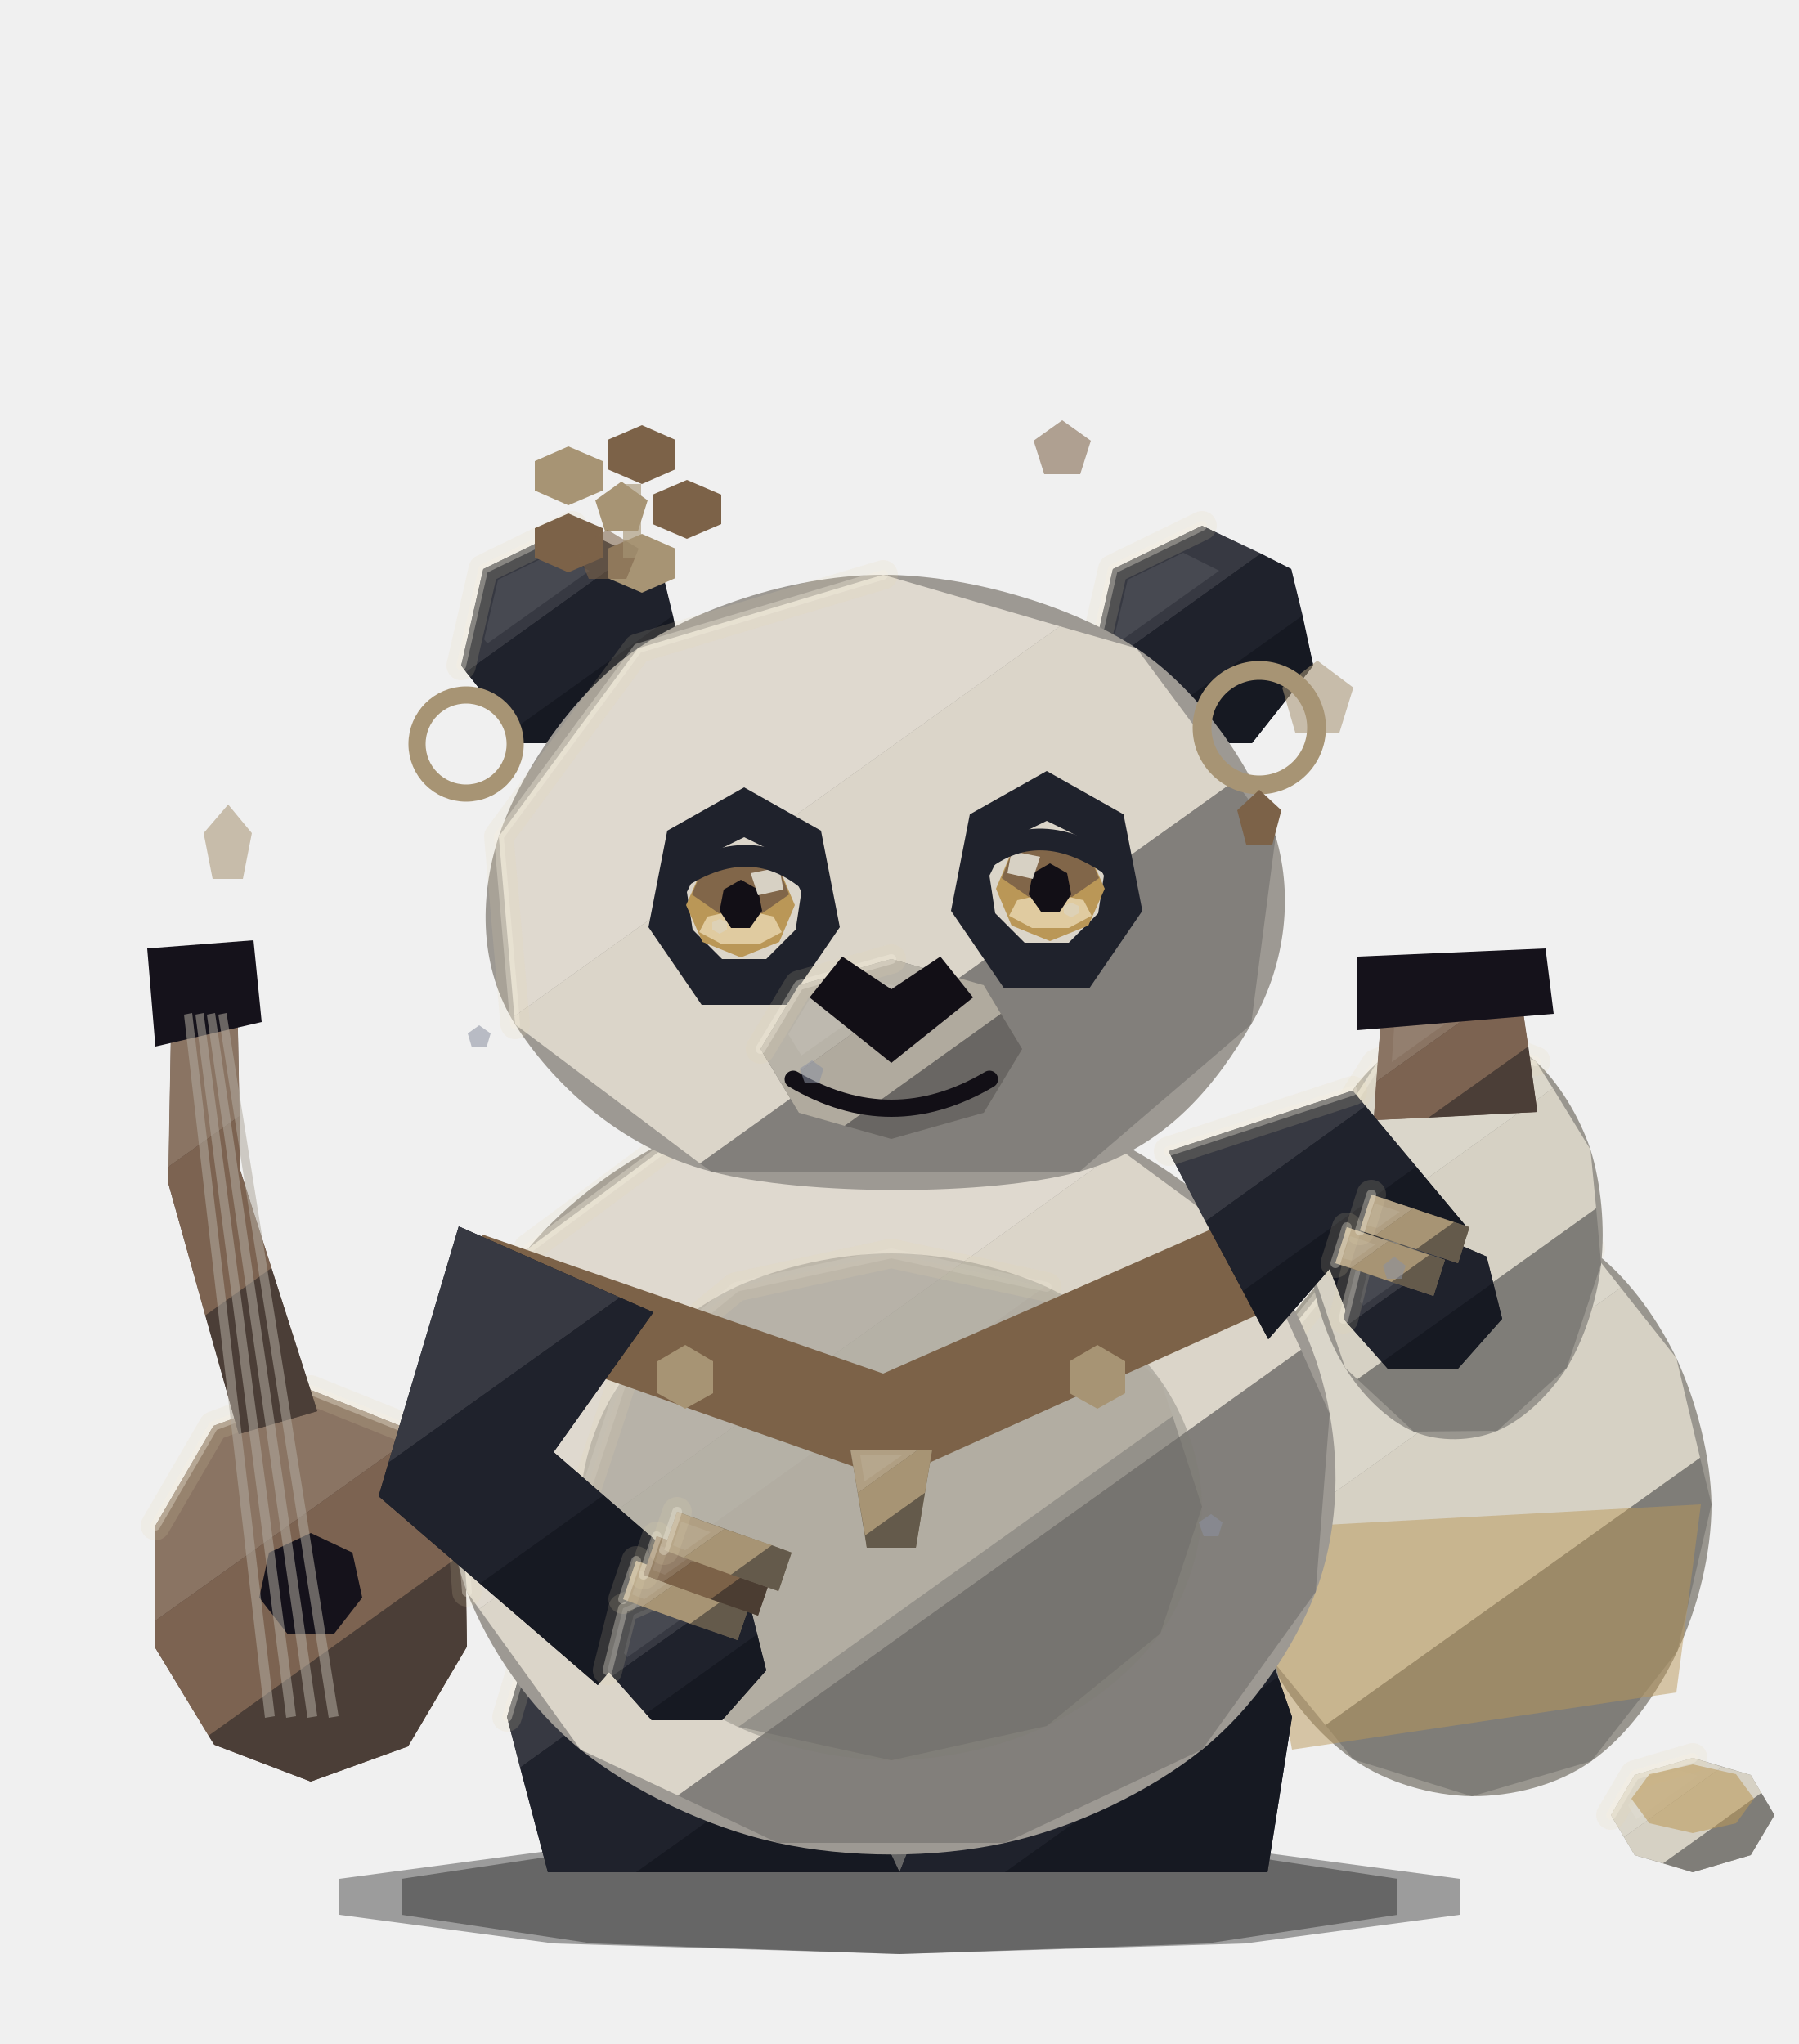
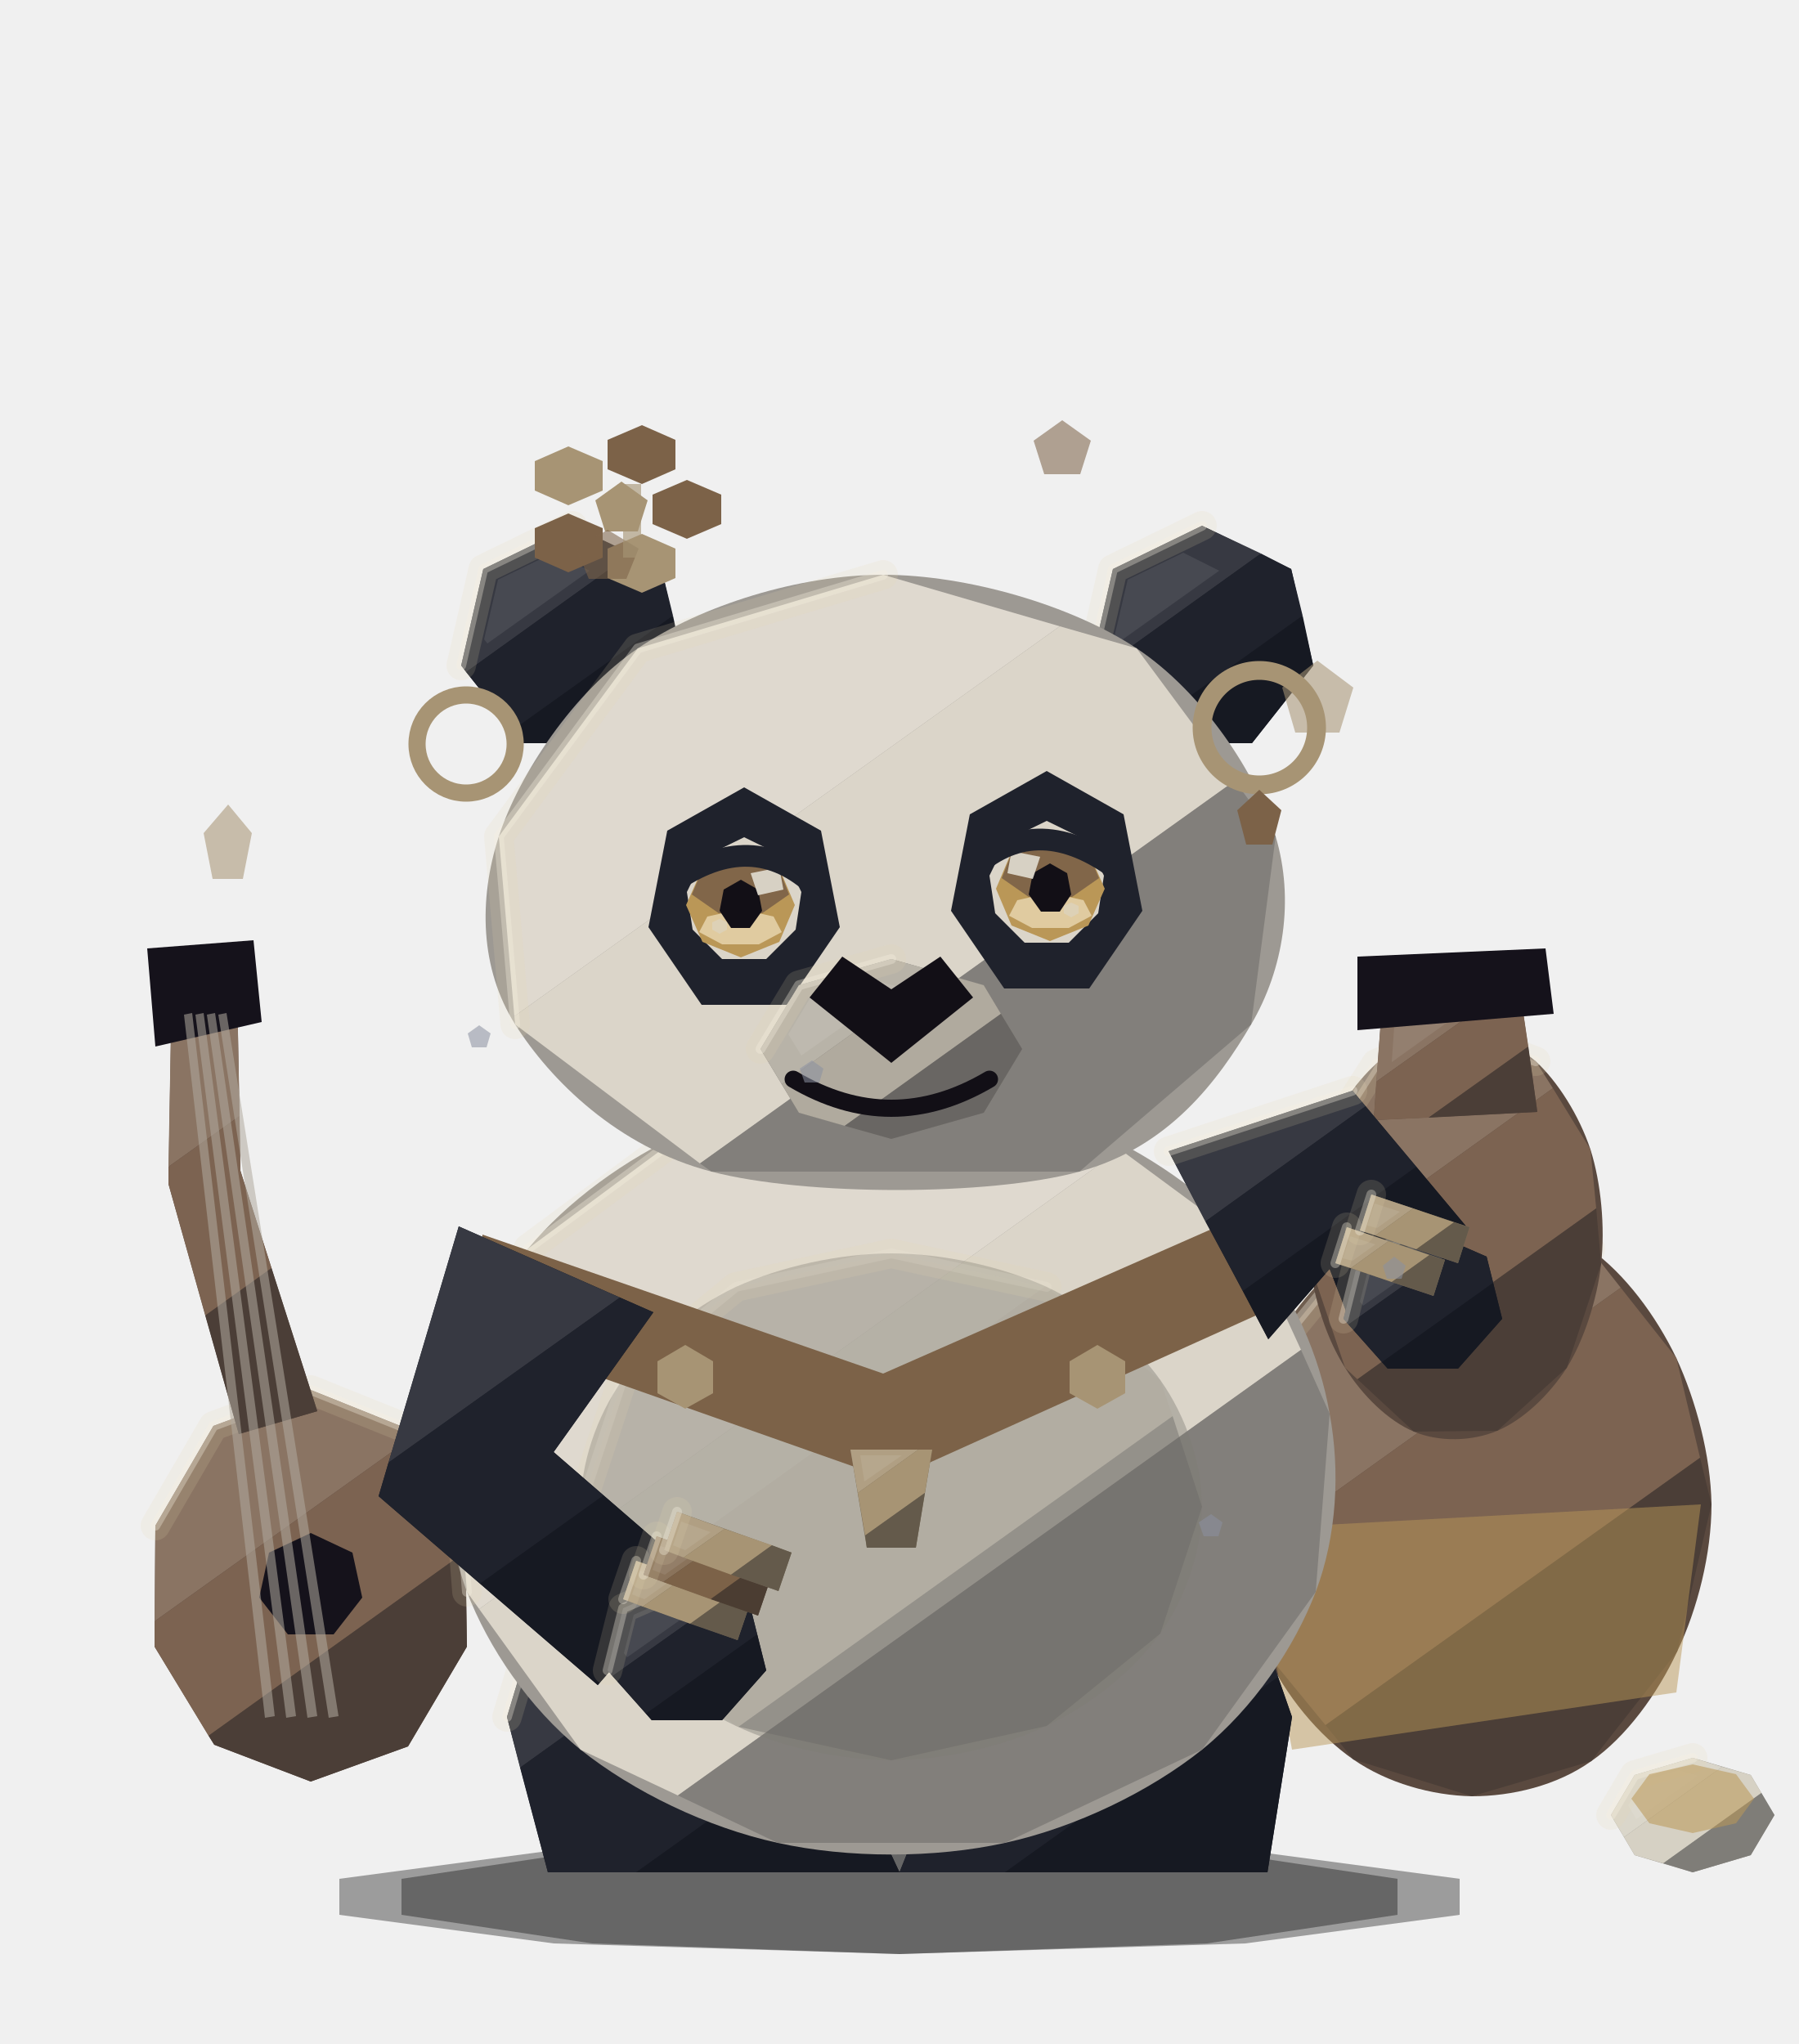
<svg xmlns="http://www.w3.org/2000/svg" viewBox="0 0 220 250" width="220" height="250" preserveAspectRatio="xMidYMid meet" role="img" aria-labelledby="title-faceted-panda-drifting-hi desc-faceted-panda-drifting-hi" data-creature="panda" data-surface="faceted" data-state="drifting" data-tier="2" data-detail="hi">
  <g id="ffpandaexport-faceted-panda-drifting-hi-back" data-creature="panda" data-group="back" data-surface="faceted">
    <path d="M110.0,225.0 L147.6,226.3 L170.9,229.8 L170.9,234.2 L147.6,237.7 L110.0,239.0 L72.4,237.7 L49.1,234.2 L49.1,229.8 L72.4,226.3 Z" fill="rgba(0,0,0,0.35)" opacity="1" />
    <path d="M38.0,170.0 L49.7,174.7 L56.9,186.6 L57.1,201.4 L49.9,213.6 L38.0,217.9 L26.2,213.4 L18.9,201.4 L19.0,186.6 L26.1,174.4 Z" fill="#5a493f" opacity="1" />
    <path d="M38.0,170.0 L49.7,174.7 L50.4,175.8 L18.9,198.3 L19.0,186.6 L26.1,174.4 Z" fill="#8a7463" opacity="1" />
    <path d="M50.4,175.8 L56.9,186.6 L56.9,189.8 L25.5,212.3 L18.9,201.4 L18.9,198.3 Z" fill="#7c6351" opacity="1" />
    <path d="M56.9,189.8 L57.1,201.4 L49.9,213.6 L38.0,217.9 L26.2,213.4 L25.5,212.3 Z" fill="#4b3e37" opacity="1" />
    <path d="M19.0,186.6 L26.1,174.4 L38.0,170.0 L49.7,174.7" fill="none" stroke="#e6d4ad" stroke-width="3.6" stroke-linecap="round" stroke-linejoin="round" opacity="0.15" />
    <path d="M19.0,186.6 L26.1,174.4 L38.0,170.0 L49.7,174.7" fill="none" stroke="#f6f0e2" stroke-width="1.2" stroke-linecap="round" stroke-linejoin="round" opacity="0.33" />
    <path d="M38.0,187.5 L43.1,189.9 L44.3,195.4 L40.8,199.9 L35.2,199.9 L31.7,195.4 L32.9,189.9 Z" fill="#15121B" opacity="1" />
    <path d="M38.8,172.6 L29.4,143.2 L29.0,121.0 L21.0,121.0 L20.6,144.8 L29.2,175.4 Z" fill="#5a493f" opacity="1" />
    <path d="M29.3,136.5 L29.0,121.0 L21.0,121.0 L20.6,142.7 Z" fill="#8a7463" opacity="1" />
    <path d="M33.2,155.1 L29.4,143.2 L29.3,136.5 L20.6,142.7 L20.6,144.8 L25.1,160.9 Z" fill="#7c6351" opacity="1" />
    <path d="M38.8,172.6 L33.2,155.1 L25.1,160.9 L29.2,175.4 Z" fill="#4b3e37" opacity="1" />
    <path d="M29.0,121.0 L21.0,121.0" fill="none" stroke="#e6d4ad" stroke-width="3.6" stroke-linecap="round" stroke-linejoin="round" opacity="0.15" />
    <path d="M29.0,121.0 L21.0,121.0" fill="none" stroke="#f6f0e2" stroke-width="1.2" stroke-linecap="round" stroke-linejoin="round" opacity="0.33" />
    <path d="M18.0,116.0 L31.0,115.0 L32.0,125.0 L19.0,128.0 Z" fill="#15121B" opacity="1" />
    <path d="M33.6,209.9 L23.5,123.9 L22.5,124.1 L32.4,210.1 Z" fill="#b0aa9e" opacity="0.55" />
    <path d="M36.2,209.9 L24.9,123.9 L23.9,124.1 L35.0,210.1 Z" fill="#b0aa9e" opacity="0.55" />
    <path d="M38.8,209.9 L26.3,123.9 L25.3,124.1 L37.6,210.1 Z" fill="#b0aa9e" opacity="0.55" />
    <path d="M41.4,209.9 L27.7,123.9 L26.7,124.1 L40.2,210.1 Z" fill="#b0aa9e" opacity="0.55" />
    <path d="M110.0,225.0 L152.3,226.3 L178.5,229.8 L178.5,234.2 L152.3,237.7 L110.0,239.0 L67.7,237.7 L41.5,234.2 L41.5,229.8 L67.7,226.3 Z" fill="rgba(0,0,0,0.35)" opacity="1" />
  </g>
  <g id="ffpandaexport-faceted-panda-drifting-hi-lower" data-creature="panda" data-group="lower" data-surface="faceted">
-     <path d="M180.0,148.1 C184.8,148.0 190.4,149.8 194.5,152.8 C198.7,155.8 202.5,160.9 205.0,166.1 C207.4,171.3 209.2,178.0 209.3,184.0 C209.3,190.0 207.6,196.8 205.1,202.0 C202.7,207.2 198.8,212.5 194.6,215.4 C190.4,218.4 184.9,219.7 180.0,219.7 C175.1,219.6 169.7,218.1 165.5,215.2 C161.3,212.3 157.1,207.3 154.8,202.1 C152.4,196.9 151.2,190.0 151.2,184.0 C151.3,178.0 152.6,171.2 155.0,166.1 C157.4,160.9 161.5,156.1 165.6,153.1 C169.8,150.1 175.2,148.1 180.0,148.1 Z" fill="#99968f" opacity="1" />
-     <path d="M180.0,148.1 L194.5,152.8 L198.2,157.5 L152.5,190.2 L151.2,184.0 L155.0,166.1 L165.6,153.1 Z" fill="#dad6ca" opacity="1" />
-     <path d="M198.2,157.5 L205.0,166.1 L207.9,178.3 L162.1,211.0 L154.8,202.1 L152.5,190.2 Z" fill="#d6d1c4" opacity="1" />
-     <path d="M207.9,178.3 L209.3,184.0 L205.1,202.0 L194.6,215.4 L180.0,219.7 L165.5,215.2 L162.1,211.0 Z" fill="#7f7d78" opacity="1" />
+     <path d="M180.0,148.1 C184.8,148.0 190.4,149.8 194.5,152.8 C198.7,155.8 202.5,160.9 205.0,166.1 C207.4,171.3 209.2,178.0 209.3,184.0 C209.3,190.0 207.6,196.8 205.1,202.0 C202.7,207.2 198.8,212.5 194.6,215.4 C190.4,218.4 184.9,219.7 180.0,219.7 C175.1,219.6 169.7,218.1 165.5,215.2 C161.3,212.3 157.1,207.3 154.8,202.1 C152.4,196.9 151.2,190.0 151.2,184.0 C151.3,178.0 152.6,171.2 155.0,166.1 C157.4,160.9 161.5,156.1 165.6,153.1 C169.8,150.1 175.2,148.1 180.0,148.1 Z" fill="#5a493f" opacity="1" />
+     <path d="M180.0,148.1 L194.5,152.8 L198.2,157.5 L152.5,190.2 L151.2,184.0 L155.0,166.1 L165.6,153.1 Z" fill="#8a7463" opacity="1" />
+     <path d="M198.2,157.5 L205.0,166.1 L207.9,178.3 L162.1,211.0 L154.8,202.1 L152.5,190.2 Z" fill="#7c6351" opacity="1" />
+     <path d="M207.9,178.3 L209.3,184.0 L205.1,202.0 L194.6,215.4 L180.0,219.7 L165.5,215.2 L162.1,211.0 Z" fill="#4b3e37" opacity="1" />
    <path d="M151.2,184.0 L155.0,166.1 L165.6,153.1 L180.0,148.1 L194.5,152.8" fill="none" stroke="#e6d4ad" stroke-width="3.6" stroke-linecap="round" stroke-linejoin="round" opacity="0.15" />
    <path d="M151.2,184.0 L155.0,166.1 L165.6,153.1 L180.0,148.1 L194.5,152.8" fill="none" stroke="#f6f0e2" stroke-width="1.2" stroke-linecap="round" stroke-linejoin="round" opacity="0.33" />
-     <path d="M178.0,126.1 C181.2,126.0 185.0,127.4 187.8,129.8 C190.5,132.3 193.1,136.4 194.5,140.6 C195.8,144.7 196.3,150.1 195.8,154.6 C195.3,159.0 193.7,163.9 191.6,167.3 C189.4,170.7 186.2,173.7 183.1,175.0 C180.0,176.3 176.0,176.4 172.9,175.1 C169.8,173.8 166.6,170.7 164.5,167.3 C162.3,163.9 160.7,159.0 160.2,154.6 C159.7,150.1 160.3,144.7 161.6,140.6 C163.0,136.5 165.6,132.5 168.3,130.1 C171.0,127.6 174.8,126.1 178.0,126.1 Z" fill="#99968f" opacity="1" />
-     <path d="M178.0,126.1 L187.8,129.8 L189.9,133.1 L160.2,154.4 L161.6,140.6 L168.3,130.1 Z" fill="#dad6ca" opacity="1" />
-     <path d="M189.9,133.1 L194.5,140.6 L195.2,147.8 L166.0,168.7 L164.5,167.3 L160.2,154.6 L160.2,154.4 Z" fill="#d6d1c4" opacity="1" />
-     <path d="M195.2,147.8 L195.8,154.6 L191.6,167.3 L183.1,175.0 L172.9,175.1 L166.0,168.7 Z" fill="#7f7d78" opacity="1" />
+     <path d="M178.0,126.1 C181.2,126.0 185.0,127.4 187.8,129.8 C190.5,132.3 193.1,136.4 194.5,140.6 C195.8,144.7 196.3,150.1 195.8,154.6 C195.3,159.0 193.7,163.9 191.6,167.3 C189.4,170.7 186.2,173.7 183.1,175.0 C180.0,176.3 176.0,176.4 172.9,175.1 C169.8,173.8 166.6,170.7 164.5,167.3 C162.3,163.9 160.7,159.0 160.2,154.6 C159.7,150.1 160.3,144.7 161.6,140.6 C163.0,136.5 165.6,132.5 168.3,130.1 C171.0,127.6 174.8,126.1 178.0,126.1 Z" fill="#5a493f" opacity="1" />
+     <path d="M178.0,126.1 L187.8,129.8 L189.9,133.1 L160.2,154.4 L161.6,140.6 L168.3,130.1 Z" fill="#8a7463" opacity="1" />
+     <path d="M189.9,133.1 L194.5,140.6 L195.2,147.8 L166.0,168.7 L164.5,167.3 L160.2,154.6 L160.2,154.4 Z" fill="#7c6351" opacity="1" />
+     <path d="M195.2,147.8 L195.8,154.6 L191.6,167.3 L183.1,175.0 L172.9,175.1 L166.0,168.7 Z" fill="#4b3e37" opacity="1" />
    <path d="M160.2,154.6 L161.6,140.6 L168.3,130.1 L178.0,126.1 L187.8,129.8" fill="none" stroke="#e6d4ad" stroke-width="3.6" stroke-linecap="round" stroke-linejoin="round" opacity="0.15" />
    <path d="M160.2,154.6 L161.6,140.6 L168.3,130.1 L178.0,126.1 L187.8,129.8" fill="none" stroke="#f6f0e2" stroke-width="1.2" stroke-linecap="round" stroke-linejoin="round" opacity="0.33" />
    <path d="M169.0,123.0 L186.0,122.0 L188.0,136.0 L168.0,137.0 Z" fill="#5a493f" opacity="1" />
    <path d="M169.0,123.0 L182.5,122.2 L168.3,132.3 Z" fill="#8a7463" opacity="1" />
    <path d="M182.5,122.2 L186.0,122.0 L186.9,128.0 L174.7,136.7 L168.0,137.0 L168.3,132.3 Z" fill="#7c6351" opacity="1" />
    <path d="M186.9,128.0 L188.0,136.0 L174.7,136.7 Z" fill="#4b3e37" opacity="1" />
    <path d="M170.6,124.1 L179.0,123.6 L170.2,129.9 Z" fill="#FFFFFF" opacity="0.08" />
    <path d="M166.0,117.0 L189.0,116.0 L190.0,124.0 L166.0,126.0 Z" fill="#15121B" opacity="1" />
    <path d="M162.4,143.1 L146.0,157.0 L144.1,180.8 L147.9,181.2 L150.0,159.0 L165.6,146.9 Z" fill="#7c6248" opacity="1" />
    <path d="M153.0,187.0 L208.0,184.0 L205.0,207.0 L158.0,214.0 Z" fill="#ba9757" opacity="0.49" />
    <path d="M207.0,215.0 L214.1,217.1 L217.0,222.0 L214.1,226.9 L207.0,229.0 L199.9,226.9 L197.0,222.0 L199.9,217.1 Z" fill="#99968f" opacity="1" />
    <path d="M207.0,215.0 L210.6,216.1 L198.6,224.7 L197.0,222.0 L199.9,217.1 Z" fill="#dad6ca" opacity="1" />
    <path d="M210.6,216.1 L214.1,217.1 L215.4,219.3 L203.4,227.9 L199.9,226.9 L198.6,224.7 Z" fill="#d6d1c4" opacity="1" />
    <path d="M215.4,219.3 L217.0,222.0 L214.1,226.9 L207.0,229.0 L203.4,227.9 Z" fill="#7f7d78" opacity="1" />
    <path d="M205.3,216.5 L207.6,217.2 L200.1,222.5 L199.1,220.8 L201.0,217.8 Z" fill="#FFFFFF" opacity="0.08" />
    <path d="M197.0,222.0 L199.9,217.1 L207.0,215.0" fill="none" stroke="#e6d4ad" stroke-width="3.6" stroke-linecap="round" stroke-linejoin="round" opacity="0.15" />
    <path d="M197.0,222.0 L199.9,217.1 L207.0,215.0" fill="none" stroke="#f6f0e2" stroke-width="1.2" stroke-linecap="round" stroke-linejoin="round" opacity="0.33" />
    <path d="M207.0,215.8 L212.3,217.0 L214.5,220.0 L212.3,223.0 L207.0,224.2 L201.7,223.0 L199.5,220.0 L201.7,217.0 Z" fill="#ba9757" opacity="0.56" />
    <path d="M68.0,190.0 L101.0,188.0 L103.0,214.0 L110.0,229.0 L67.0,229.0 L62.0,210.0 Z" fill="#191c25" opacity="1" />
    <path d="M68.0,190.0 L101.0,188.0 L101.1,189.3 L63.6,216.2 L62.0,210.0 Z" fill="#373942" opacity="1" />
    <path d="M101.1,189.3 L102.8,211.1 L77.8,229.0 L67.0,229.0 L63.6,216.2 Z" fill="#1f222c" opacity="1" />
    <path d="M102.8,211.1 L103.0,214.0 L110.0,229.0 L77.8,229.0 Z" fill="#161922" opacity="1" />
    <path d="M62.0,210.0 L68.0,190.0 L101.0,188.0" fill="none" stroke="#e6d4ad" stroke-width="3.6" stroke-linecap="round" stroke-linejoin="round" opacity="0.15" />
    <path d="M62.0,210.0 L68.0,190.0 L101.0,188.0" fill="none" stroke="#f6f0e2" stroke-width="1.2" stroke-linecap="round" stroke-linejoin="round" opacity="0.33" />
    <path d="M116.0,188.0 L151.0,190.0 L158.0,210.0 L155.0,229.0 L110.0,229.0 L116.0,214.0 Z" fill="#191c25" opacity="1" />
    <path d="M116.0,188.0 L145.7,189.7 L116.0,211.0 Z" fill="#373942" opacity="1" />
    <path d="M145.7,189.7 L151.0,190.0 L156.3,205.1 L122.9,229.0 L110.0,229.0 L116.0,214.0 L116.0,211.0 Z" fill="#1f222c" opacity="1" />
    <path d="M156.3,205.1 L158.0,210.0 L155.0,229.0 L155.0,229.0 L122.9,229.0 Z" fill="#161922" opacity="1" />
  </g>
  <g id="ffpandaexport-faceted-panda-drifting-hi-body" data-creature="panda" data-group="body" data-surface="faceted">
    <path d="M109.0,133.3 C117.4,133.3 126.7,135.2 134.1,138.4 C141.5,141.7 148.7,147.0 153.4,152.7 C158.2,158.5 161.4,165.9 162.6,172.9 C163.9,179.9 163.5,187.8 160.9,194.7 C158.3,201.5 153.3,208.9 147.0,214.0 C140.6,219.1 131.6,223.5 122.9,225.4 C114.3,227.3 103.7,227.3 95.1,225.4 C86.4,223.5 77.4,219.1 71.0,214.0 C64.7,208.9 59.7,201.5 57.1,194.7 C54.5,187.8 54.1,179.9 55.4,172.9 C56.6,165.9 59.8,158.5 64.6,152.7 C69.3,147.0 76.5,141.7 83.9,138.4 C91.3,135.2 100.6,133.3 109.0,133.3 Z" fill="#9d9993" opacity="1" />
    <path d="M109.0,133.3 L134.1,138.4 L137.0,140.6 L58.6,196.8 L57.1,194.7 L55.4,172.9 L64.6,152.7 L83.9,138.4 Z" fill="#dfd9cf" opacity="1" />
    <path d="M137.0,140.6 L153.4,152.7 L159.1,165.1 L82.9,219.6 L71.0,214.0 L58.6,196.8 Z" fill="#dbd5c9" opacity="1" />
    <path d="M159.1,165.1 L162.6,172.9 L160.9,194.7 L147.0,214.0 L147.0,214.0 L122.9,225.4 L95.1,225.4 L82.9,219.6 Z" fill="#827f7b" opacity="1" />
    <path d="M57.1,194.7 L55.4,172.9 L64.6,152.7 L83.9,138.4 L109.0,133.3 L134.1,138.4" fill="none" stroke="#e6d4ad" stroke-width="3.6" stroke-linecap="round" stroke-linejoin="round" opacity="0.15" />
    <path d="M57.1,194.7 L55.4,172.9 L64.6,152.7 L83.9,138.4 L109.0,133.3 L134.1,138.4" fill="none" stroke="#f6f0e2" stroke-width="1.2" stroke-linecap="round" stroke-linejoin="round" opacity="0.33" />
    <path d="M109.0,153.3 C115.3,153.3 122.5,154.9 128.0,157.4 C133.5,160.0 138.7,164.3 141.9,168.8 C145.1,173.3 147.0,179.1 147.0,184.3 C147.0,189.5 145.1,195.3 141.9,199.8 C138.7,204.3 133.5,208.5 128.0,211.1 C122.5,213.7 115.3,215.3 109.0,215.3 C102.7,215.3 95.5,213.7 90.0,211.1 C84.5,208.5 79.3,204.3 76.1,199.8 C72.9,195.3 71.0,189.5 71.0,184.3 C71.0,179.1 72.9,173.3 76.1,168.8 C79.3,164.3 84.5,160.0 90.0,157.4 C95.5,154.9 102.7,153.3 109.0,153.3 Z" fill="#7f7b75" opacity="0.42" />
    <path d="M109.0,153.3 L127.7,157.4 L74.6,195.4 L71.0,184.3 L76.1,168.8 L90.0,157.4 Z" fill="#b8b3a8" opacity="0.42" />
    <path d="M127.7,157.4 L128.0,157.4 L141.9,168.8 L143.4,173.2 L90.3,211.2 L90.0,211.1 L76.1,199.8 L74.6,195.4 Z" fill="#b0aa9e" opacity="0.42" />
    <path d="M143.4,173.2 L147.0,184.3 L141.9,199.8 L128.0,211.1 L109.0,215.3 L90.3,211.2 Z" fill="#696663" opacity="0.42" />
    <path d="M71.0,184.3 L76.1,168.8 L90.0,157.4 L109.0,153.3 L128.0,157.4" fill="none" stroke="#e6d4ad" stroke-width="3.6" stroke-linecap="round" stroke-linejoin="round" opacity="0.15" />
    <path d="M71.0,184.3 L76.1,168.8 L90.0,157.4 L109.0,153.3 L128.0,157.4" fill="none" stroke="#f6f0e2" stroke-width="1.2" stroke-linecap="round" stroke-linejoin="round" opacity="0.14" />
    <path d="M59,151 L108,168 L158,146 L160,158 L109,181 L58,163 Z" fill="#7c6248" />
    <path d="M56.1,150.0 L46.3,183.0 L73.1,206.1 L84.9,192.5 L67.7,177.6 L79.9,160.5 Z" fill="#191c25" opacity="1" />
    <path d="M56.1,150.0 L47.5,178.9 L75.8,158.7 Z" fill="#373942" opacity="1" />
    <path d="M47.5,178.9 L46.3,183.0 L58.7,193.7 L73.8,182.9 L67.7,177.6 L79.9,160.5 L75.8,158.7 Z" fill="#1f222c" opacity="1" />
    <path d="M58.7,193.7 L73.1,206.1 L84.9,192.5 L73.8,182.9 Z" fill="#161922" opacity="1" />
    <path d="M84.0,193.3 L91.8,196.7 L93.7,204.3 L88.3,210.4 L79.7,210.4 L74.3,204.3 L76.2,196.7 Z" fill="#191c25" opacity="1" />
    <path d="M84.0,193.3 L88.6,195.3 L74.9,205.0 L74.3,204.3 L76.2,196.7 Z" fill="#373942" opacity="1" />
    <path d="M88.6,195.3 L91.8,196.7 L92.6,199.9 L79.0,209.6 L74.9,205.0 Z" fill="#1f222c" opacity="1" />
    <path d="M92.6,199.9 L93.7,204.3 L88.3,210.4 L79.7,210.4 L79.0,209.6 Z" fill="#161922" opacity="1" />
    <path d="M82.3,195.4 L85.2,196.7 L76.7,202.7 L76.3,202.2 L77.5,197.5 Z" fill="#FFFFFF" opacity="0.08" />
    <path d="M74.3,204.3 L76.2,196.7 L84.0,193.3" fill="none" stroke="#e6d4ad" stroke-width="3.6" stroke-linecap="round" stroke-linejoin="round" opacity="0.15" />
    <path d="M74.3,204.3 L76.2,196.7 L84.0,193.3" fill="none" stroke="#f6f0e2" stroke-width="1.2" stroke-linecap="round" stroke-linejoin="round" opacity="0.33" />
    <path d="M155.1,163.8 L162.6,155.2 L164.7,160.6 L179.3,150.0 L165.4,133.4 L142.9,140.8 Z" fill="#191c25" opacity="1" />
    <path d="M167.0,135.3 L165.4,133.4 L142.9,140.8 L147.4,149.4 Z" fill="#373942" opacity="1" />
    <path d="M173.2,142.7 L167.0,135.3 L147.4,149.4 L152.0,157.9 Z" fill="#1f222c" opacity="1" />
    <path d="M155.1,163.8 L162.6,155.2 L164.7,160.6 L179.3,150.0 L173.2,142.7 L152.0,157.9 Z" fill="#161922" opacity="1" />
    <path d="M165.4,133.4 L142.9,140.8" fill="none" stroke="#e6d4ad" stroke-width="3.6" stroke-linecap="round" stroke-linejoin="round" opacity="0.15" />
    <path d="M165.4,133.4 L142.9,140.8" fill="none" stroke="#f6f0e2" stroke-width="1.2" stroke-linecap="round" stroke-linejoin="round" opacity="0.33" />
    <path d="M174.0,150.3 L181.8,153.7 L183.7,161.3 L178.3,167.4 L169.7,167.4 L164.3,161.3 L166.2,153.7 Z" fill="#191c25" opacity="1" />
    <path d="M174.0,150.3 L178.6,152.3 L164.9,162.0 L164.3,161.3 L166.2,153.7 Z" fill="#373942" opacity="1" />
    <path d="M178.6,152.3 L181.8,153.7 L182.6,156.9 L169.0,166.6 L164.9,162.0 Z" fill="#1f222c" opacity="1" />
    <path d="M182.6,156.9 L183.7,161.3 L178.3,167.4 L169.7,167.4 L169.0,166.6 Z" fill="#161922" opacity="1" />
    <path d="M172.3,152.4 L175.2,153.7 L166.7,159.7 L166.3,159.2 L167.5,154.5 Z" fill="#FFFFFF" opacity="0.08" />
    <path d="M164.3,161.3 L166.2,153.7 L174.0,150.3" fill="none" stroke="#e6d4ad" stroke-width="3.6" stroke-linecap="round" stroke-linejoin="round" opacity="0.15" />
    <path d="M164.3,161.3 L166.2,153.7 L174.0,150.3" fill="none" stroke="#f6f0e2" stroke-width="1.2" stroke-linecap="round" stroke-linejoin="round" opacity="0.33" />
    <path d="M76.2,195.6 L90.2,200.6 L91.8,195.9 L77.8,190.9 Z" fill="#786c57" opacity="1" />
    <path d="M76.2,195.6 L78.6,196.5 L83.6,193.0 L77.8,190.9 Z" fill="#b09f83" opacity="1" />
    <path d="M78.6,196.5 L84.4,198.6 L89.4,195.0 L83.6,193.0 Z" fill="#a79474" opacity="1" />
    <path d="M84.4,198.6 L90.2,200.6 L91.8,195.9 L89.4,195.0 Z" fill="#645a4b" opacity="1" />
    <path d="M77.3,195.0 L78.8,195.6 L81.9,193.4 L78.3,192.1 Z" fill="#FFFFFF" opacity="0.08" />
    <path d="M77.8,190.9 L76.2,195.6" fill="none" stroke="#e6d4ad" stroke-width="3.6" stroke-linecap="round" stroke-linejoin="round" opacity="0.15" />
    <path d="M77.8,190.9 L76.2,195.6" fill="none" stroke="#f6f0e2" stroke-width="1.2" stroke-linecap="round" stroke-linejoin="round" opacity="0.33" />
    <path d="M78.7,192.6 L92.7,197.6 L94.3,192.9 L80.3,187.9 Z" fill="#5a4938" opacity="1" />
    <path d="M78.7,192.6 L81.1,193.5 L86.1,190.0 L80.3,187.9 Z" fill="#8a735b" opacity="1" />
    <path d="M81.1,193.5 L86.9,195.6 L91.9,192.0 L86.1,190.0 Z" fill="#7c6248" opacity="1" />
    <path d="M86.9,195.6 L92.7,197.6 L94.3,192.9 L91.9,192.0 Z" fill="#4b3d32" opacity="1" />
    <path d="M79.8,192.0 L81.3,192.6 L84.4,190.4 L80.8,189.1 Z" fill="#FFFFFF" opacity="0.08" />
    <path d="M80.3,187.9 L78.7,192.6" fill="none" stroke="#e6d4ad" stroke-width="3.6" stroke-linecap="round" stroke-linejoin="round" opacity="0.15" />
    <path d="M80.3,187.9 L78.7,192.6" fill="none" stroke="#f6f0e2" stroke-width="1.2" stroke-linecap="round" stroke-linejoin="round" opacity="0.33" />
    <path d="M81.2,189.6 L95.2,194.6 L96.8,189.9 L82.8,184.9 Z" fill="#786c57" opacity="1" />
    <path d="M81.2,189.6 L83.6,190.5 L88.6,187.0 L82.8,184.9 Z" fill="#b09f83" opacity="1" />
    <path d="M83.6,190.5 L89.4,192.6 L94.4,189.0 L88.6,187.0 Z" fill="#a79474" opacity="1" />
    <path d="M89.4,192.6 L95.2,194.6 L96.8,189.9 L94.4,189.0 Z" fill="#645a4b" opacity="1" />
    <path d="M82.3,189.0 L83.8,189.6 L86.9,187.4 L83.3,186.1 Z" fill="#FFFFFF" opacity="0.08" />
    <path d="M82.8,184.9 L81.2,189.6" fill="none" stroke="#e6d4ad" stroke-width="3.6" stroke-linecap="round" stroke-linejoin="round" opacity="0.15" />
    <path d="M82.8,184.9 L81.2,189.6" fill="none" stroke="#f6f0e2" stroke-width="1.2" stroke-linecap="round" stroke-linejoin="round" opacity="0.33" />
    <path d="M163.3,154.5 L175.3,158.5 L176.7,154.1 L164.7,150.1 Z" fill="#786c57" opacity="1" />
    <path d="M163.3,154.5 L165.2,155.1 L169.8,151.8 L164.7,150.1 Z" fill="#b09f83" opacity="1" />
    <path d="M165.2,155.1 L170.2,156.8 L174.8,153.5 L169.8,151.8 Z" fill="#a79474" opacity="1" />
    <path d="M170.2,156.8 L175.3,158.5 L176.7,154.1 L174.8,153.5 Z" fill="#645a4b" opacity="1" />
    <path d="M164.2,153.9 L165.4,154.2 L168.2,152.2 L165.1,151.2 Z" fill="#FFFFFF" opacity="0.08" />
    <path d="M164.7,150.1 L163.3,154.5" fill="none" stroke="#e6d4ad" stroke-width="3.6" stroke-linecap="round" stroke-linejoin="round" opacity="0.15" />
    <path d="M164.7,150.1 L163.3,154.5" fill="none" stroke="#f6f0e2" stroke-width="1.2" stroke-linecap="round" stroke-linejoin="round" opacity="0.33" />
    <path d="M166.3,150.5 L178.3,154.5 L179.7,150.1 L167.7,146.1 Z" fill="#786c57" opacity="1" />
    <path d="M166.3,150.5 L168.2,151.1 L172.8,147.8 L167.7,146.1 Z" fill="#b09f83" opacity="1" />
    <path d="M168.2,151.1 L173.2,152.8 L177.8,149.5 L172.8,147.8 Z" fill="#a79474" opacity="1" />
    <path d="M173.2,152.8 L178.3,154.5 L179.7,150.1 L177.8,149.5 Z" fill="#645a4b" opacity="1" />
    <path d="M167.2,149.9 L168.4,150.2 L171.2,148.2 L168.1,147.2 Z" fill="#FFFFFF" opacity="0.08" />
    <path d="M167.7,146.1 L166.3,150.5" fill="none" stroke="#e6d4ad" stroke-width="3.6" stroke-linecap="round" stroke-linejoin="round" opacity="0.15" />
    <path d="M167.7,146.1 L166.3,150.5" fill="none" stroke="#f6f0e2" stroke-width="1.2" stroke-linecap="round" stroke-linejoin="round" opacity="0.33" />
    <path d="M83.8,164.5 L87.2,166.5 L87.2,170.4 L83.8,172.3 L80.4,170.4 L80.4,166.5 Z" fill="#a79474" opacity="1" />
    <path d="M99.3,170.7 L101.9,172.1 L101.9,175.0 L99.3,176.5 L96.8,175.0 L96.8,172.1 Z" fill="#7c6248" opacity="1" />
    <path d="M118.7,170.7 L121.2,172.1 L121.2,175.0 L118.7,176.5 L116.1,175.0 L116.1,172.1 Z" fill="#7c6248" opacity="1" />
    <path d="M134.2,164.5 L137.6,166.5 L137.6,170.4 L134.2,172.3 L130.8,170.4 L130.8,166.5 Z" fill="#a79474" opacity="1" />
    <path d="M104.0,177.3 L114.0,177.3 L112.0,189.3 L106.0,189.3 Z" fill="#786c57" opacity="1" />
    <path d="M104.0,177.3 L112.3,177.3 L104.9,182.6 Z" fill="#b09f83" opacity="1" />
    <path d="M112.3,177.3 L114.0,177.3 L113.1,182.6 L105.8,187.8 L104.9,182.6 Z" fill="#a79474" opacity="1" />
    <path d="M113.1,182.6 L112.0,189.3 L106.0,189.3 L105.8,187.8 Z" fill="#645a4b" opacity="1" />
    <path d="M105.2,178.0 L110.3,178.0 L105.7,181.2 Z" fill="#FFFFFF" opacity="0.08" />
  </g>
  <g id="ffpandaexport-faceted-panda-drifting-hi-head" data-creature="panda" data-group="head" data-surface="faceted">
    <path d="M70.0,64.3 L80.9,69.6 L83.6,81.4 L76.1,90.9 L63.9,90.9 L56.4,81.4 L59.1,69.6 Z" fill="#191c25" opacity="1" />
    <path d="M70.0,64.3 L77.2,67.7 L57.0,82.2 L56.4,81.4 L59.1,69.6 Z" fill="#373942" opacity="1" />
    <path d="M77.2,67.7 L80.9,69.6 L82.3,75.3 L62.7,89.3 L57.0,82.2 Z" fill="#1f222c" opacity="1" />
    <path d="M82.3,75.3 L83.6,81.4 L76.1,90.9 L63.9,90.9 L62.7,89.3 Z" fill="#161922" opacity="1" />
    <path d="M67.7,67.6 L72.1,69.8 L59.6,78.7 L59.2,78.2 L60.9,70.9 Z" fill="#FFFFFF" opacity="0.08" />
    <path d="M56.4,81.4 L59.1,69.6 L70.0,64.3" fill="none" stroke="#e6d4ad" stroke-width="3.6" stroke-linecap="round" stroke-linejoin="round" opacity="0.15" />
    <path d="M56.4,81.4 L59.1,69.6 L70.0,64.3" fill="none" stroke="#f6f0e2" stroke-width="1.2" stroke-linecap="round" stroke-linejoin="round" opacity="0.33" />
    <path d="M147.0,64.3 L157.9,69.6 L160.6,81.4 L153.1,90.9 L140.9,90.9 L133.4,81.4 L136.1,69.6 Z" fill="#191c25" opacity="1" />
    <path d="M147.0,64.3 L154.2,67.7 L134.0,82.2 L133.4,81.4 L136.1,69.6 Z" fill="#373942" opacity="1" />
    <path d="M154.2,67.7 L157.9,69.6 L159.3,75.3 L139.7,89.3 L134.0,82.2 Z" fill="#1f222c" opacity="1" />
    <path d="M159.3,75.3 L160.6,81.4 L153.1,90.9 L140.9,90.9 L139.7,89.3 Z" fill="#161922" opacity="1" />
    <path d="M144.7,67.6 L149.1,69.8 L136.6,78.7 L136.2,78.2 L137.9,70.9 Z" fill="#FFFFFF" opacity="0.08" />
    <path d="M133.4,81.4 L136.1,69.6 L147.0,64.3" fill="none" stroke="#e6d4ad" stroke-width="3.6" stroke-linecap="round" stroke-linejoin="round" opacity="0.15" />
    <path d="M133.4,81.4 L136.1,69.6 L147.0,64.3" fill="none" stroke="#f6f0e2" stroke-width="1.2" stroke-linecap="round" stroke-linejoin="round" opacity="0.33" />
    <path d="M61.0,102.3 C63.5,94.6 70.2,84.6 78.0,79.3 C85.8,74.0 97.8,70.3 108.0,70.3 C118.2,70.3 131.0,74.0 139.0,79.3 C147.0,84.6 153.7,94.6 156.0,102.3 C158.3,110.0 157.0,118.5 153.0,125.3 C149.0,132.1 143.0,140.3 132.0,143.3 C121.0,146.3 98.5,146.3 87.0,143.3 C75.5,140.3 67.3,132.1 63.0,125.3 C58.7,118.5 58.5,110.0 61.0,102.3 Z" fill="#9d9993" opacity="1" />
    <path d="M61.0,102.3 L78.0,79.3 L108.0,70.3 L129.6,76.6 L62.9,124.3 Z" fill="#dfd9cf" opacity="1" />
    <path d="M129.6,76.6 L139.0,79.3 L151.0,95.5 L85.6,142.3 L63.0,125.3 L62.9,124.3 Z" fill="#dbd5c9" opacity="1" />
    <path d="M151.0,95.5 L156.0,102.3 L153.0,125.3 L132.0,143.3 L87.0,143.3 L85.6,142.3 Z" fill="#827f7b" opacity="1" />
    <path d="M63.0,125.3 L61.0,102.3 L78.0,79.3 L108.0,70.3" fill="none" stroke="#e6d4ad" stroke-width="3.6" stroke-linecap="round" stroke-linejoin="round" opacity="0.15" />
    <path d="M63.0,125.3 L61.0,102.3 L78.0,79.3 L108.0,70.3" fill="none" stroke="#f6f0e2" stroke-width="1.2" stroke-linecap="round" stroke-linejoin="round" opacity="0.33" />
    <path d="M91.0,96.3 L100.4,101.6 L102.7,113.4 L96.2,122.9 L85.8,122.9 L79.3,113.4 L81.6,101.6 Z" fill="#1f222c" opacity="1" />
    <path d="M128.0,94.3 L137.4,99.6 L139.7,111.4 L133.2,120.9 L122.8,120.9 L116.3,111.4 L118.6,99.6 Z" fill="#1f222c" opacity="1" />
    <path d="M109.0,117.3 L120.3,120.5 L125.0,128.3 L120.3,136.1 L109.0,139.3 L97.7,136.1 L93.0,128.3 L97.7,120.5 Z" fill="#7f7b75" opacity="1" />
    <path d="M109.0,117.3 L114.7,118.9 L95.6,132.6 L93.0,128.3 L97.7,120.5 Z" fill="#b8b3a8" opacity="1" />
    <path d="M114.7,118.9 L120.3,120.5 L122.4,124.0 L103.3,137.7 L97.7,136.1 L95.6,132.6 Z" fill="#b0aa9e" opacity="1" />
    <path d="M122.4,124.0 L125.0,128.3 L120.3,136.1 L109.0,139.3 L103.3,137.7 Z" fill="#696663" opacity="1" />
    <path d="M106.3,119.7 L109.9,120.7 L98.0,129.1 L96.4,126.5 L99.3,121.7 Z" fill="#FFFFFF" opacity="0.08" />
    <path d="M93.0,128.3 L97.7,120.5 L109.0,117.3" fill="none" stroke="#e6d4ad" stroke-width="3.6" stroke-linecap="round" stroke-linejoin="round" opacity="0.15" />
    <path d="M93.0,128.3 L97.7,120.5 L109.0,117.3" fill="none" stroke="#f6f0e2" stroke-width="1.2" stroke-linecap="round" stroke-linejoin="round" opacity="0.33" />
    <path d="M154,89 m-7,0 a7,7 0 1,0 14,0 a7,7 0 1,0 -14,0" fill="none" stroke="#a79474" stroke-width="2.3" stroke-linecap="round" stroke-linejoin="round" />
    <path d="M57,91 m-6,0 a6,6 0 1,0 12,0 a6,6 0 1,0 -12,0" fill="none" stroke="#a79474" stroke-width="2.1" stroke-linecap="round" stroke-linejoin="round" />
    <path d="M154.0,96.6 L156.7,99.1 L155.6,103.3 L152.4,103.3 L151.3,99.1 Z" fill="#7c6248" opacity="1" />
    <path d="M84.0,58.7 L88.2,60.5 L88.2,64.1 L84.0,65.9 L79.8,64.1 L79.8,60.5 Z" fill="#7c6248" opacity="1" />
    <path d="M78.5,65.3 L82.6,67.1 L82.6,70.7 L78.5,72.5 L74.3,70.7 L74.3,67.1 Z" fill="#a79474" opacity="1" />
    <path d="M69.5,62.8 L73.7,64.6 L73.7,68.2 L69.5,70.0 L65.4,68.2 L65.4,64.6 Z" fill="#7c6248" opacity="1" />
    <path d="M69.5,54.6 L73.7,56.4 L73.7,60.0 L69.5,61.8 L65.4,60.0 L65.4,56.4 Z" fill="#a79474" opacity="1" />
    <path d="M78.5,52.0 L82.6,53.8 L82.6,57.4 L78.5,59.2 L74.3,57.4 L74.3,53.8 Z" fill="#7c6248" opacity="1" />
    <path d="M76.0,58.9 L79.2,61.2 L78.0,65.0 L74.0,65.0 L72.8,61.2 Z" fill="#a79474" opacity="1" />
  </g>
  <g id="ffpandaexport-faceted-panda-drifting-hi-face" data-creature="panda" data-group="face" data-surface="faceted">
    <path d="M109,121 L115,117 L119,122 L109,130 L99,122 L103,117 Z" fill="#120F16" />
    <path d="M97,132 Q109,139.1 121,132" fill="none" stroke="#120F16" stroke-width="2.1" stroke-linecap="round" stroke-linejoin="round" />
    <path d="M91.0,102.4 L95.9,104.8 L98.0,109.1 L97.3,113.7 L93.7,117.3 L88.3,117.3 L84.7,113.7 L84.0,109.1 L86.1,104.8 Z" fill="#dbd5c9" opacity="1" />
    <path d="M90.6,104.3 L95.3,106.2 L97.2,110.7 L95.3,115.2 L90.6,117.1 L85.9,115.2 L83.9,110.7 L85.9,106.2 Z" fill="#ba9757" opacity="1" />
    <path d="M90.6,105.4 L95.4,106.6 L96.5,109.4 L93.2,111.7 L87.9,111.7 L84.6,109.4 L85.8,106.6 Z" fill="#7c6248" opacity="0.92" />
    <path d="M90.6,111.2 L94.6,112.1 L95.6,114.0 L92.8,115.5 L88.3,115.5 L85.5,114.0 L86.5,112.1 Z" fill="#e6d4ad" opacity="0.85" />
    <path d="M90.6,107.6 L92.7,108.8 L93.2,111.4 L91.7,113.5 L89.4,113.5 L88.0,111.4 L88.5,108.8 Z" fill="#120F16" opacity="1" />
    <path d="M95.3,106.1 L91.8,106.8 L92.7,109.5 L95.8,108.8 Z" fill="#dbd5c9" opacity="0.96" />
    <path d="M88.0,112.4 L88.9,112.8 L88.9,113.7 L88.0,114.2 L87.1,113.7 L87.1,112.8 Z" fill="#dbd5c9" opacity="0.55" />
    <path d="M82.202,108.004 Q91.996,101.115 99.798,108.502" fill="none" stroke="#1f222c" stroke-width="2.656" stroke-linecap="round" stroke-linejoin="round" />
    <path d="M128.0,100.4 L132.9,102.8 L135.0,107.1 L134.3,111.7 L130.7,115.3 L125.3,115.3 L121.7,111.7 L121.0,107.1 L123.1,102.8 Z" fill="#dbd5c9" opacity="1" />
    <path d="M128.4,102.3 L133.1,104.2 L135.1,108.7 L133.1,113.2 L128.4,115.1 L123.7,113.2 L121.8,108.7 L123.7,104.2 Z" fill="#ba9757" opacity="1" />
    <path d="M128.4,103.4 L133.2,104.6 L134.4,107.4 L131.1,109.7 L125.8,109.7 L122.5,107.4 L123.6,104.6 Z" fill="#7c6248" opacity="0.92" />
    <path d="M128.4,109.2 L132.5,110.1 L133.5,112.0 L130.7,113.5 L126.2,113.5 L123.4,112.0 L124.4,110.1 Z" fill="#e6d4ad" opacity="0.85" />
    <path d="M128.4,105.6 L130.5,106.8 L131.0,109.4 L129.6,111.5 L127.3,111.5 L125.8,109.4 L126.3,106.8 Z" fill="#120F16" opacity="1" />
    <path d="M123.7,104.1 L127.2,104.8 L126.3,107.5 L123.2,106.8 Z" fill="#dbd5c9" opacity="0.96" />
    <path d="M131.0,110.4 L131.9,110.8 L131.9,111.7 L131.0,112.2 L130.1,111.7 L130.1,110.8 Z" fill="#dbd5c9" opacity="0.55" />
    <path d="M119.202,106.004 Q127.004,99.115 136.798,106.502" fill="none" stroke="#1f222c" stroke-width="2.656" stroke-linecap="round" stroke-linejoin="round" />
  </g>
  <g id="ffpandaexport-faceted-panda-drifting-hi-sig" data-creature="panda" data-group="sig" data-surface="faceted">
    <path d="M27.9,98.4 L30.8,101.9 L29.7,107.5 L26.0,107.5 L24.9,101.9 Z" fill="#a79474" opacity="0.57" />
    <path d="M74.3,64.8 L78.1,67.1 L76.6,70.8 L72.0,70.8 L70.5,67.1 Z" fill="#7c6248" opacity="0.57" />
    <path d="M78.4,68.2 L78.4,59.2 L76.2,59.2 L76.2,68.2 Z" fill="#a79474" opacity="0.62" />
    <path d="M129.9,51.4 L133.4,53.9 L132.1,58.0 L127.7,58.0 L126.4,53.9 Z" fill="#7c6248" opacity="0.57" />
    <path d="M161.1,80.8 L165.5,84.1 L163.8,89.6 L158.4,89.6 L156.8,84.1 Z" fill="#a79474" opacity="0.57" />
  </g>
  <g id="ffpandaexport-faceted-panda-drifting-hi-fx" data-creature="panda" data-group="fx" data-surface="faceted">
    <path d="M58.6,125.4 L60.0,126.4 L59.5,128.1 L57.7,128.1 L57.2,126.4 Z" fill="#8B90A0" opacity="0.55" />
    <path d="M148.1,185.2 L149.5,186.2 L149.0,187.9 L147.2,187.9 L146.6,186.2 Z" fill="#8B90A0" opacity="0.55" />
    <path d="M99.3,129.7 L100.7,130.7 L100.2,132.4 L98.4,132.4 L97.8,130.7 Z" fill="#8B90A0" opacity="0.55" />
    <path d="M170.5,153.7 L171.9,154.8 L171.4,156.4 L169.6,156.4 L169.1,154.8 Z" fill="#8B90A0" opacity="0.55" />
  </g>
</svg>
